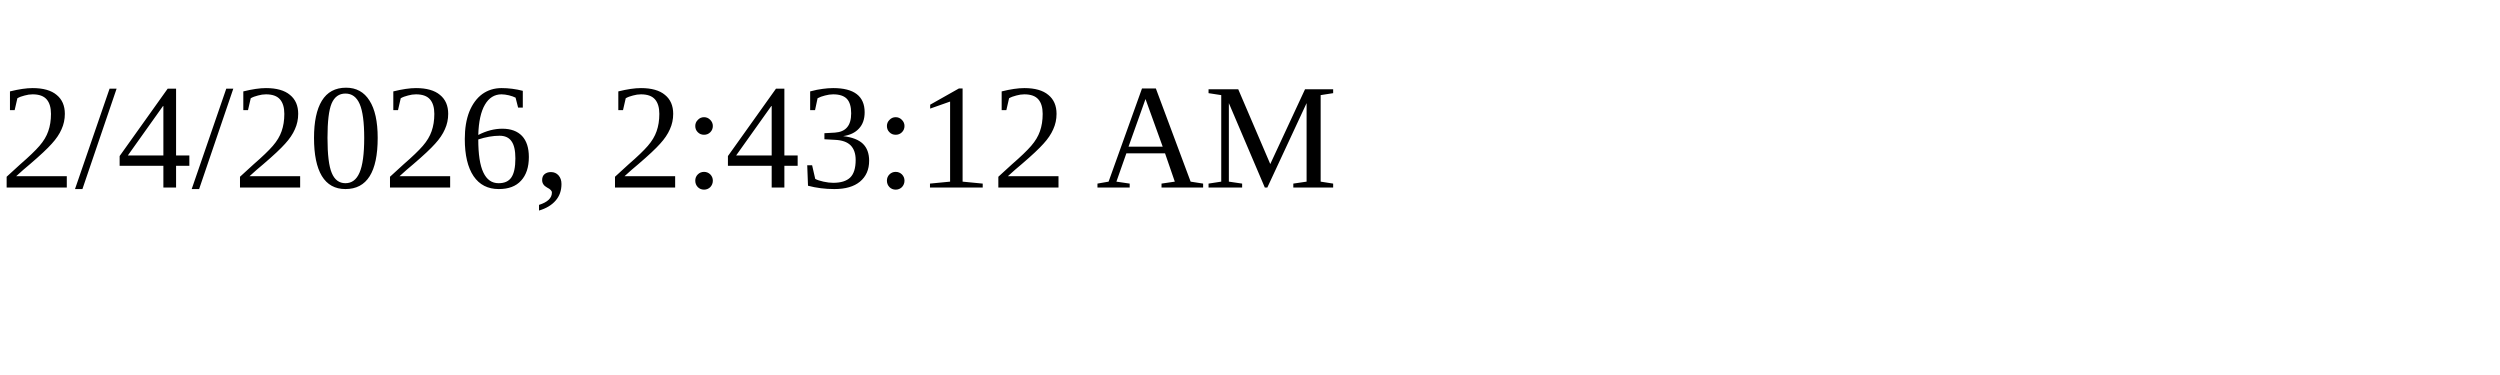
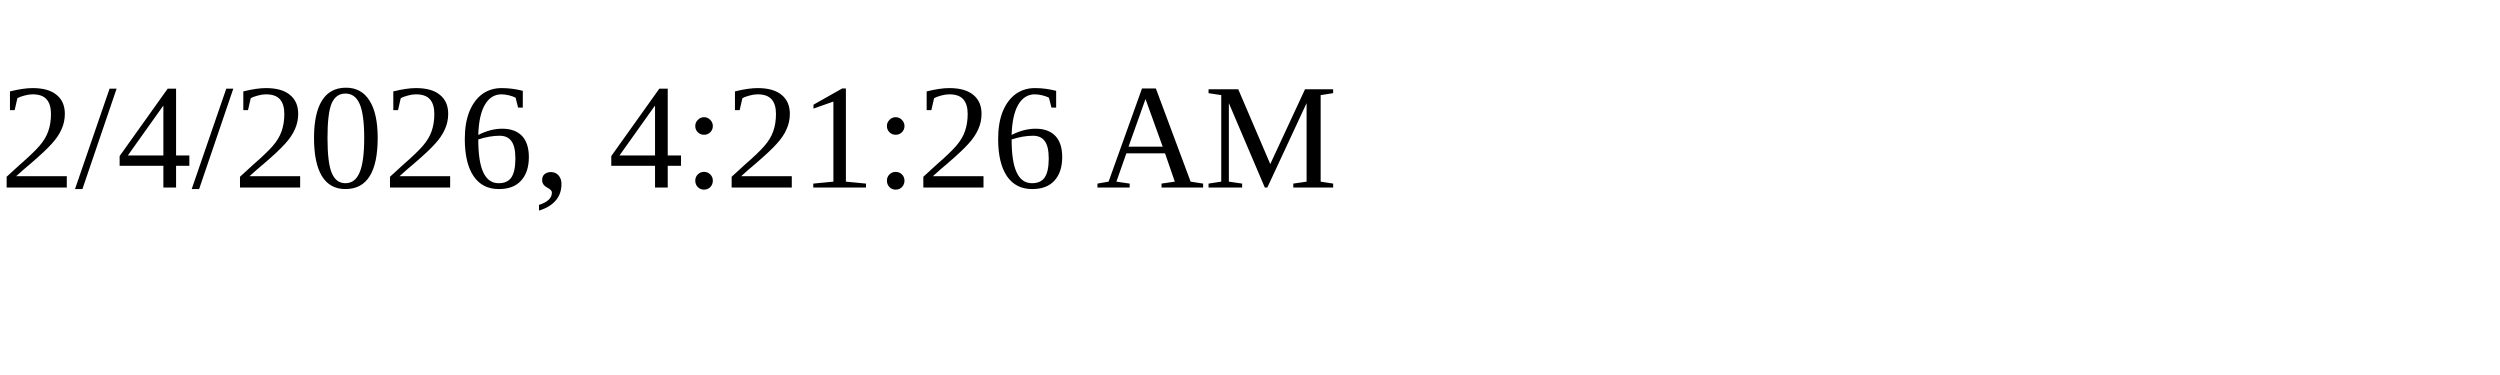
<svg xmlns="http://www.w3.org/2000/svg" height="30" width="200">
-   <text x="0" y="15">2/4/2026, 2:43:12 AM</text>
+   <text x="0" y="15">2/4/2026, 4:21:26 AM</text>
</svg>
